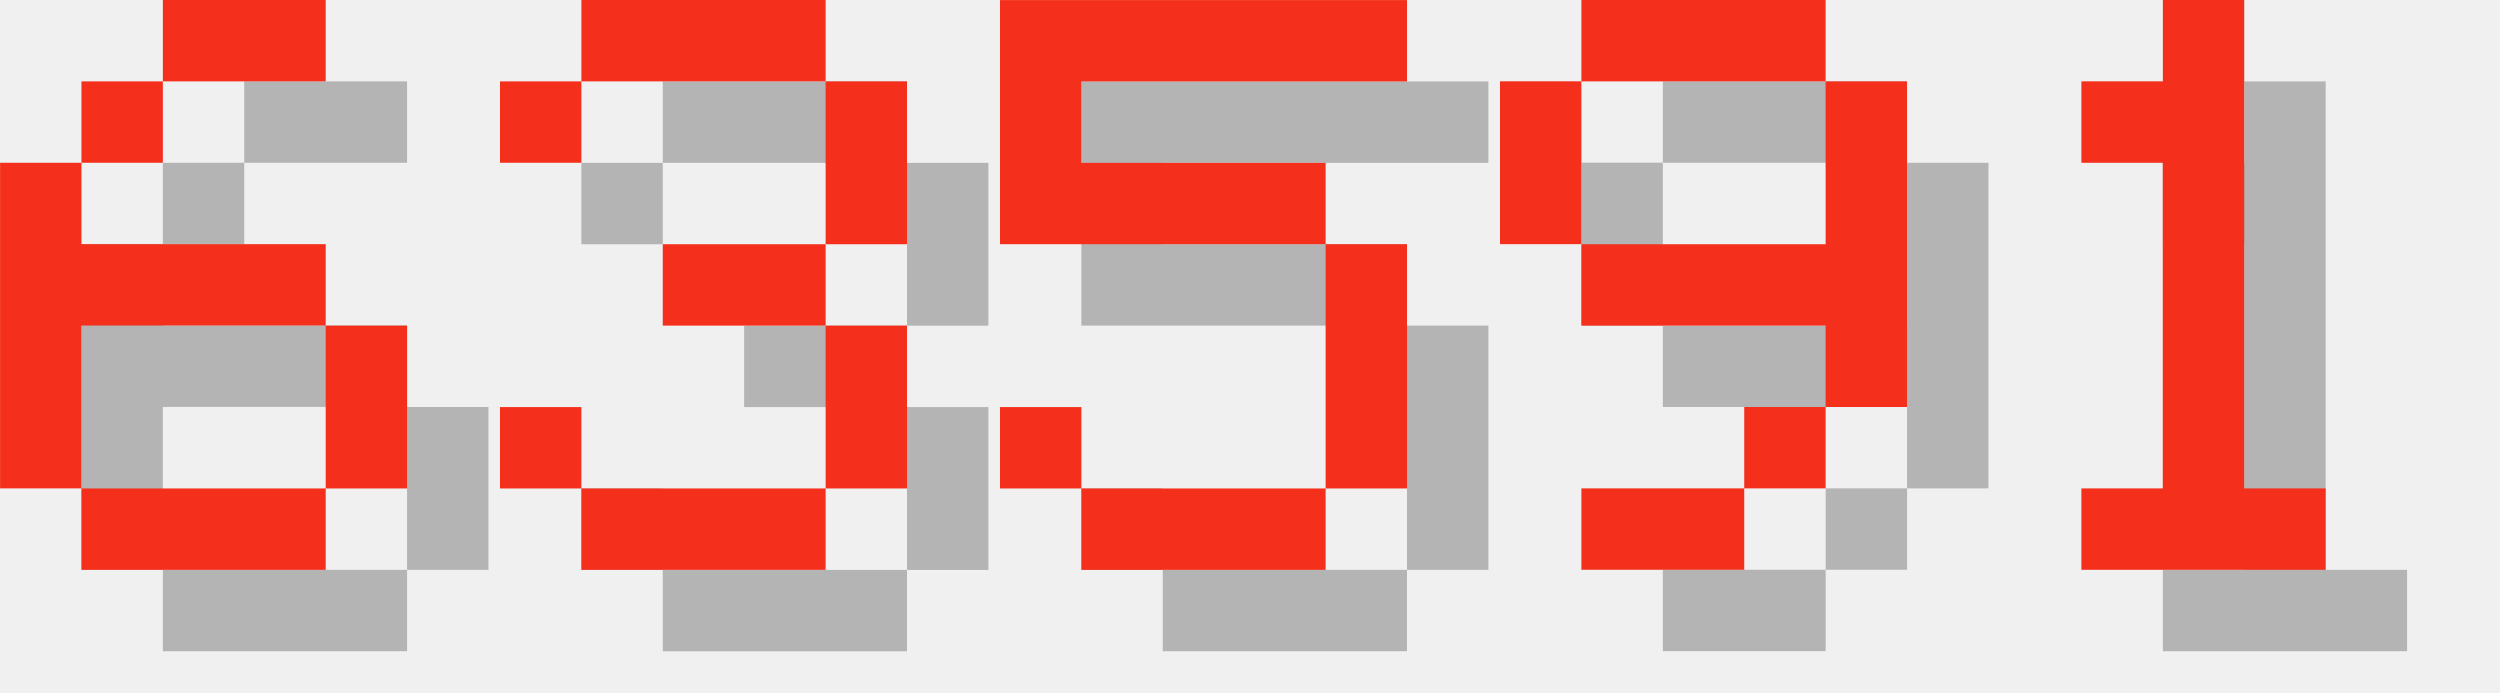
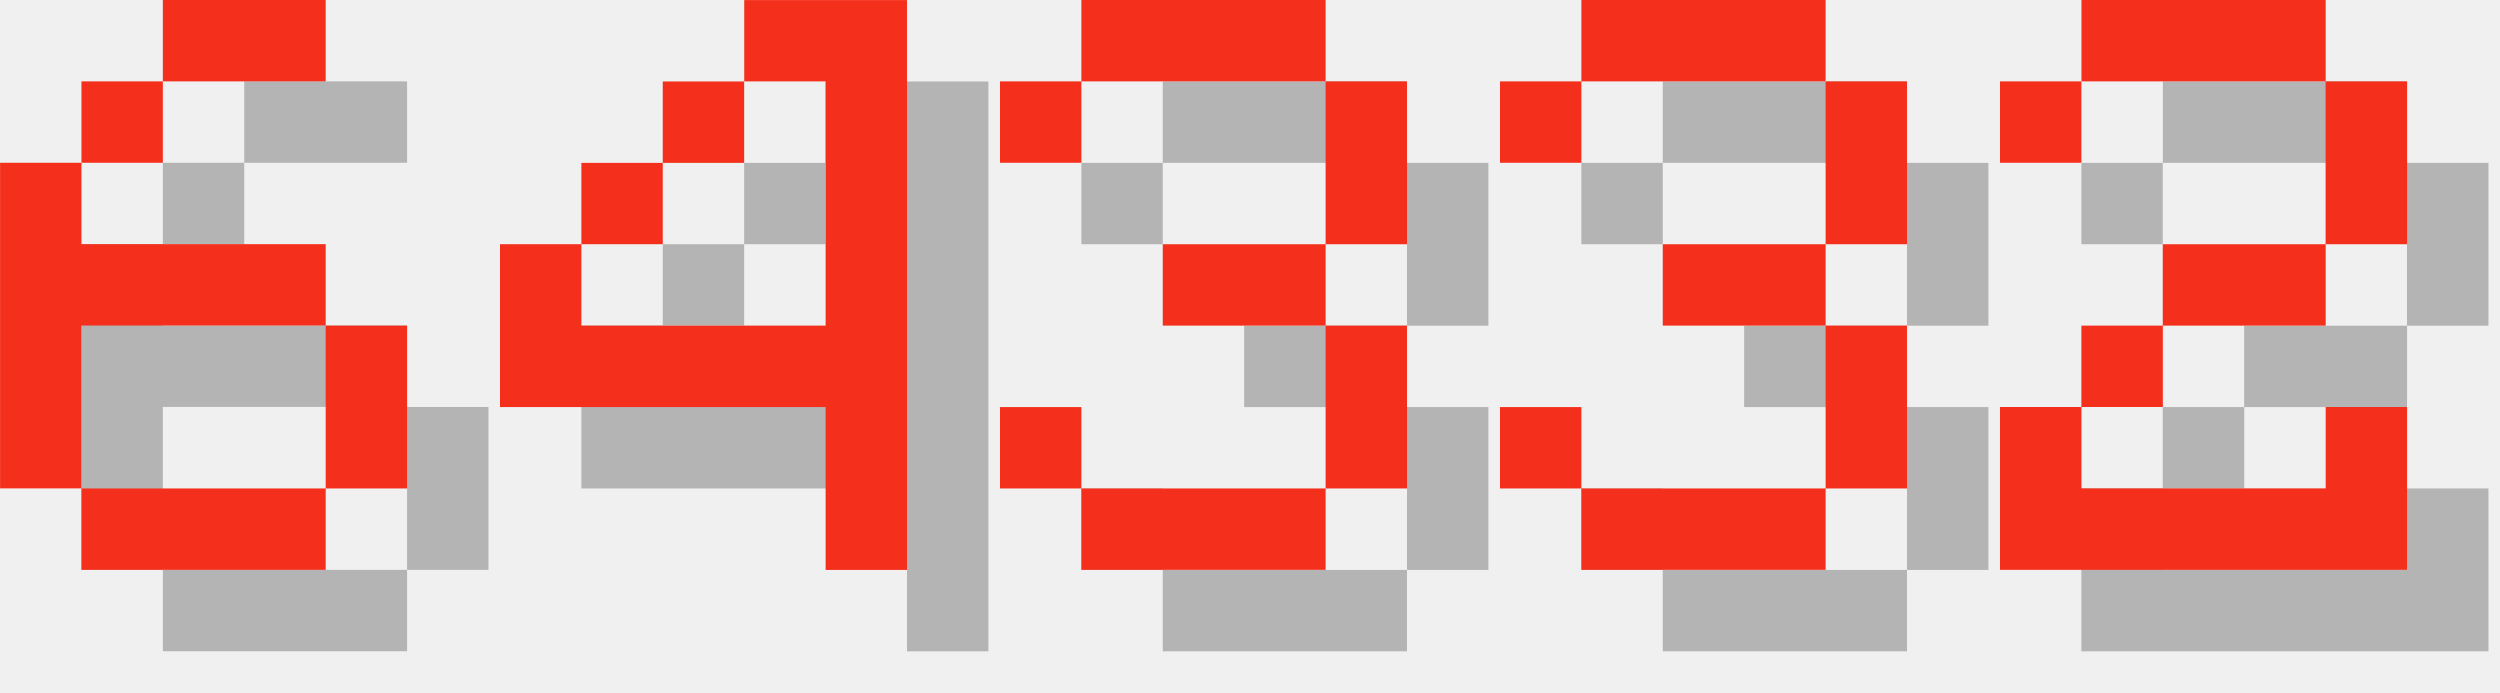
<svg xmlns="http://www.w3.org/2000/svg" version="1.1" width="130.0" height="36">
  <style>
        .text-foreground {
            fill: #F4301C;
        }
        .text-shadow {
            fill: #000000;
            fill-opacity: 0.25;
        }
    </style>
  <g class="digit" id="digit_6" transform="translate(0.0, 0), scale(4)">
    <path id="digit_6_shadow" class="text-shadow" d="m3.175 1.058v1.058h2.117v-1.058h-2.117zm0 1.058h-1.058v1.058h1.058v-1.058zm-1.058 1.058h-1.058v4.233h1.058v-2.117h3.175v-1.058h-3.175v-1.058zm3.175 2.117v2.117h1.058v-2.117h-1.058zm0 2.117h-3.175v1.058h3.175v-1.058z" fill-opacity=".5" style="paint-order:stroke fill markers" />
    <path id="digit_6_fg" class="text-foreground" d="m2.117 0v1.058h2.117v-1.058h-2.117zm0 1.058h-1.058v1.058h1.058v-1.058zm-1.058 1.058h-1.058v4.233h1.058v-2.117h3.175v-1.058h-3.175v-1.058zm3.175 2.117v2.117h1.058v-2.117h-1.058zm0 2.117h-3.175v1.058h3.175v-1.058z" fill="#fff" style="paint-order:stroke fill markers" />
  </g>
-   <g class="digit" id="digit_3" transform="translate(26.0, 0), scale(4)">
+   <g class="digit" id="digit_4" transform="translate(26.0, 0), scale(4)">
+     <path id="digit_4_shadow" class="text-shadow" d="m4.233 1.058v1.058h1.058v3.175h-3.175v-1.058h-1.058v2.117h4.233v2.117h1.058v-7.408h-2.117zm-2.117 3.175h1.058v-1.058h-1.058v1.058zm1.058-1.058h1.058v-1.058h-1.058v1.058z" fill-opacity=".5" style="paint-order:stroke fill markers" />
+     <path id="digit_4_fg" class="text-foreground" d="m3.175 0v1.058h1.058v3.175h-3.175v-1.058h-1.058v2.117h4.233v2.117h1.058v-7.408h-2.117zm-2.117 3.175h1.058v-1.058h-1.058v1.058zm1.058-1.058h1.058v-1.058h-1.058v1.058z" fill="#fff" style="paint-order:stroke fill markers" />
+   </g>
+   <g class="digit" id="digit_3" transform="translate(52.0, 0), scale(4)">
    <path id="digit_3_shadow" class="text-shadow" d="m1.058 2.117v1.058h1.058v-1.058h3.175v2.117h-2.117v1.058h2.117v2.117h-3.175v-1.058h-1.058v1.058h1.058v1.058h3.175v-1.058h1.058v-2.117h-1.058v-1.058h1.058v-2.117h-1.058v-1.058h-3.175v1.058h-1.058z" fill-opacity=".5" style="paint-order:stroke fill markers" />
    <path id="digit_3_fg" class="text-foreground" d="m0 1.058v1.058h1.058v-1.058h3.175v2.117h-2.117v1.058h2.117v2.117h-3.175v-1.058h-1.058v1.058h1.058v1.058h3.175v-1.058h1.058v-2.117h-1.058v-1.058h1.058v-2.117h-1.058v-1.058h-3.175v1.058h-1.058z" fill="#fff" style="paint-order:stroke fill markers" />
  </g>
-   <g class="digit" id="digit_5" transform="translate(52.0, 0), scale(4)">
-     <path id="digit_5_shadow" class="text-shadow" d="m1.058 1.058v3.175h4.233v3.175h-3.175v-1.058h-1.058v1.058h1.058v1.058h3.175v-1.058h1.058v-3.175h-1.058v-1.058h-3.175v-1.058h4.233v-1.058h-5.292z" fill-opacity=".5" style="paint-order:stroke fill markers" />
-     <path id="digit_5_fg" class="text-foreground" d="m0 0v3.175h4.233v3.175h-3.175v-1.058h-1.058v1.058h1.058v1.058h3.175v-1.058h1.058v-3.175h-1.058v-1.058h-3.175v-1.058h4.233v-1.058h-5.292z" fill="#fff" style="paint-order:stroke fill markers" />
+   <g class="digit" id="digit_3" transform="translate(78.0, 0), scale(4)">
+     <path id="digit_3_shadow" class="text-shadow" d="m1.058 2.117v1.058h1.058v-1.058h3.175v2.117h-2.117v1.058h2.117v2.117h-3.175v-1.058h-1.058v1.058h1.058v1.058h3.175v-1.058h1.058v-2.117h-1.058v-1.058h1.058v-2.117h-1.058v-1.058h-3.175v1.058h-1.058z" fill-opacity=".5" style="paint-order:stroke fill markers" />
+     <path id="digit_3_fg" class="text-foreground" d="m0 1.058v1.058h1.058v-1.058h3.175v2.117h-2.117v1.058h2.117v2.117h-3.175v-1.058h-1.058v1.058h1.058v1.058h3.175v-1.058h1.058v-2.117h-1.058v-1.058h1.058v-2.117h-1.058v-1.058h-3.175v1.058h-1.058z" fill="#fff" style="paint-order:stroke fill markers" />
  </g>
-   <g class="digit" id="digit_9" transform="translate(78.0, 0), scale(4)">
-     <path id="digit_9_shadow" class="text-shadow" d="m2.117 1.058v1.058h3.175v-1.058h-3.175zm3.175 1.058v2.117h-3.175v1.058h3.175v1.058h1.058v-4.233h-1.058zm0 4.233h-1.058v1.058h1.058v-1.058zm-1.058 1.058h-2.117v1.058h2.117v-1.058zm-2.117-3.175v-2.117h-1.058v2.117h1.058z" fill-opacity=".5" style="paint-order:stroke fill markers" />
-     <path id="digit_9_fg" class="text-foreground" d="m1.058 0v1.058h3.175v-1.058h-3.175zm3.175 1.058v2.117h-3.175v1.058h3.175v1.058h1.058v-4.233h-1.058zm0 4.233h-1.058v1.058h1.058v-1.058zm-1.058 1.058h-2.117v1.058h2.117v-1.058zm-2.117-3.175v-2.117h-1.058v2.117h1.058z" fill="#fff" style="paint-order:stroke fill markers" />
-   </g>
-   <g class="digit" id="digit_1" transform="translate(104.0, 0), scale(4)">
-     <path id="digit_1_shadow" class="text-shadow" d="m2.117 2.117v1.058h1.058v4.233h-1.058v1.058h3.175v-1.058h-1.058v-6.35h-1.058v1.058h-1.058z" fill-opacity=".5" style="paint-order:stroke fill markers" />
-     <path id="digit_1_fg" class="text-foreground" d="m1.058 1.058v1.058h1.058v4.233h-1.058v1.058h3.175v-1.058h-1.058v-6.35h-1.058v1.058h-1.058z" fill="#fff" style="paint-order:stroke fill markers" />
+   <g class="digit" id="digit_2" transform="translate(104.0, 0), scale(4)">
+     <path id="digit_2_shadow" class="text-shadow" d="m1.058 2.117v1.058h1.058v-1.058h3.175v2.117h-2.117v1.058h-1.058v1.058h-1.058v2.117h5.292v-2.117h-1.058v1.058h-3.175v-1.058h1.058v-1.058h2.117v-1.058h1.058v-2.117h-1.058v-1.058h-3.175v1.058h-1.058z" fill-opacity=".5" style="paint-order:stroke fill markers" />
+     <path id="digit_2_fg" class="text-foreground" d="m0 1.058v1.058h1.058v-1.058h3.175v2.117h-2.117v1.058h-1.058v1.058h-1.058v2.117h5.292v-2.117h-1.058v1.058h-3.175v-1.058h1.058v-1.058h2.117v-1.058h1.058v-2.117h-1.058v-1.058h-3.175v1.058h-1.058z" fill="#fff" style="paint-order:stroke fill markers" />
  </g>
</svg>
